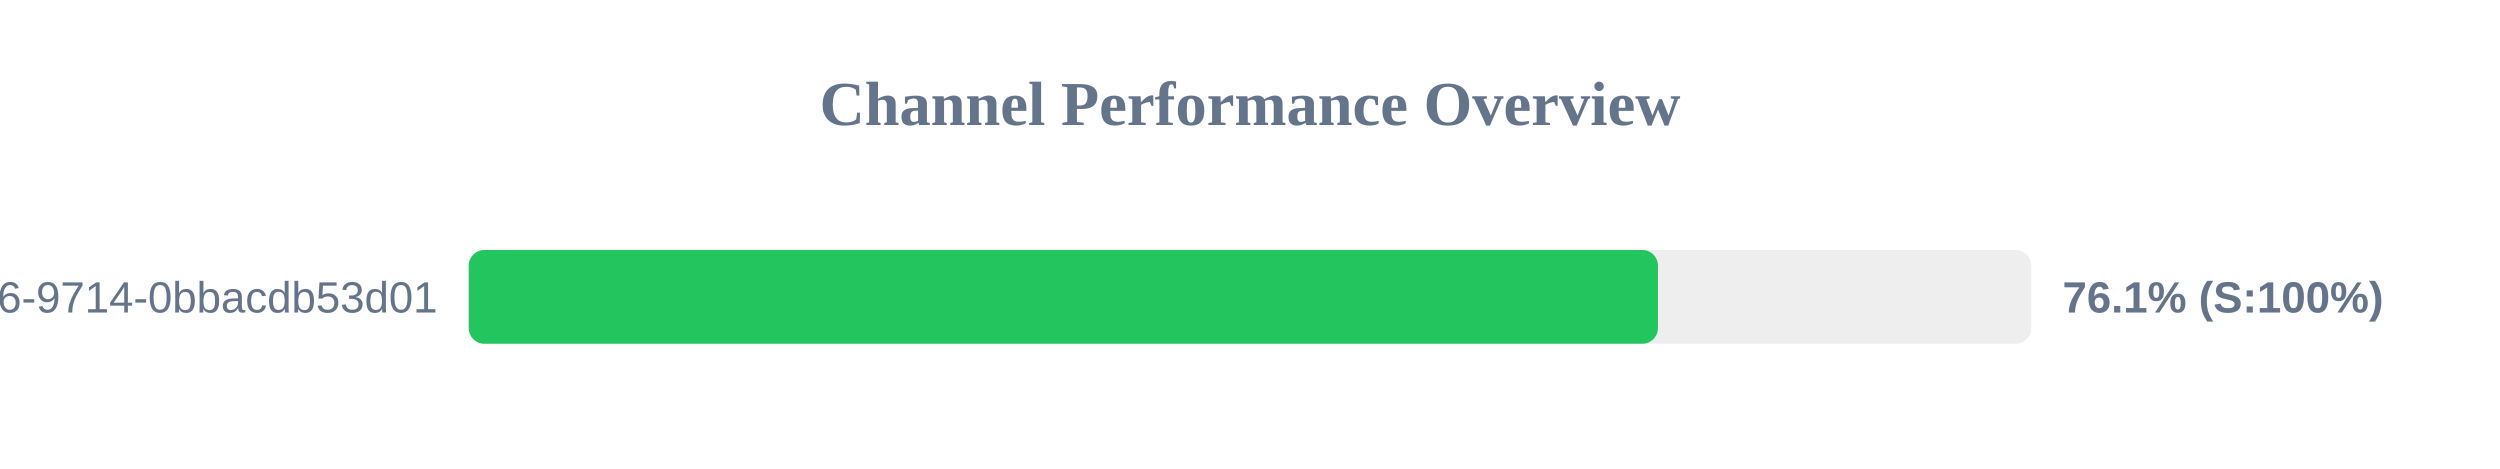
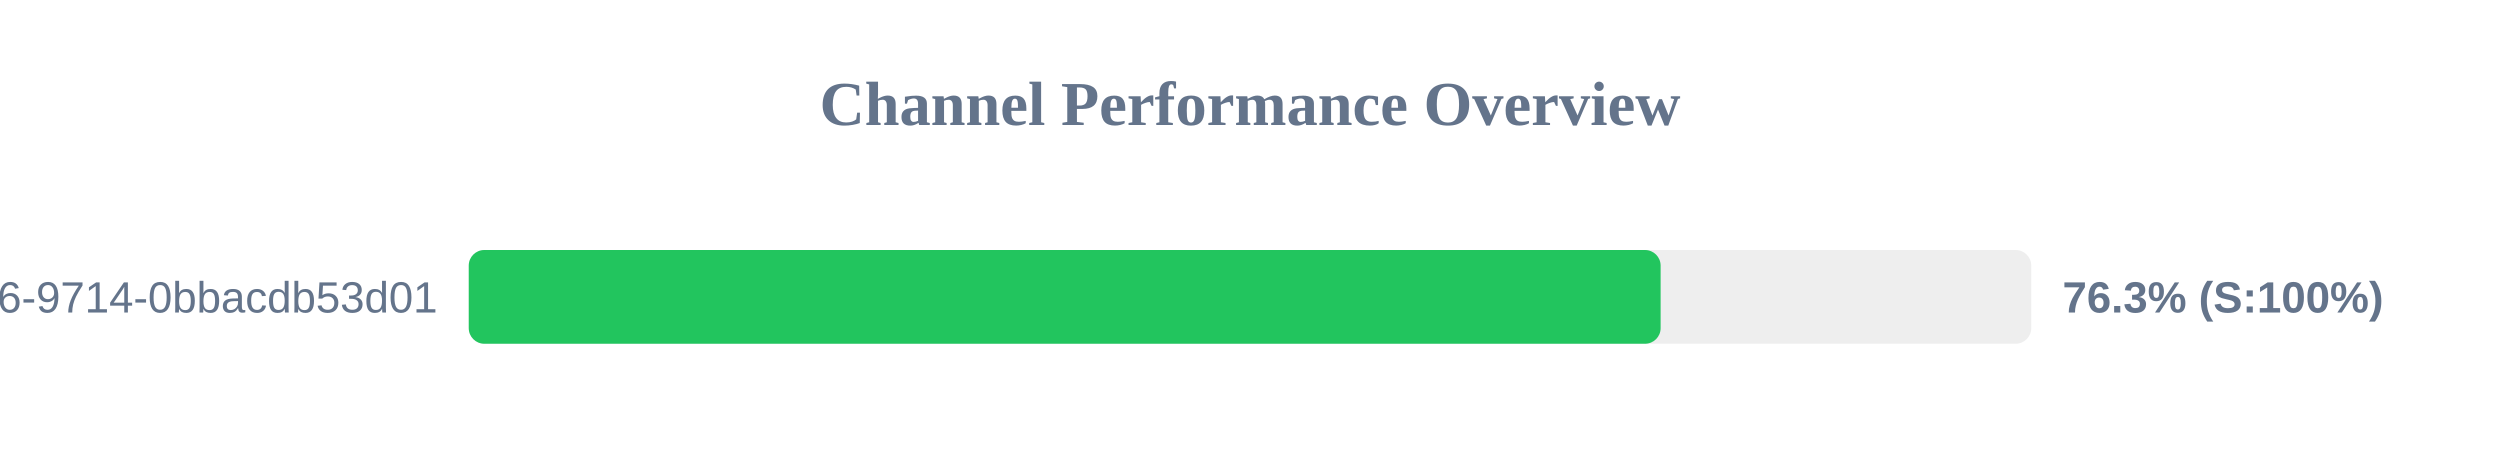
<svg xmlns="http://www.w3.org/2000/svg" width="800" height="150" version="1.1">
  <style>
        .row { font: 14px Arial; fill: #64748b; }
        .score { font: bold 14px Arial; fill: #64748b; }
    </style>
  <text x="400" y="40" text-anchor="middle" font-size="20px" font-weight="bold" fill="#64748b">Channel Performance Overview</text>
  <rect x="150" y="80" width="500" height="30" fill="#eee" rx="5" />
-   <rect x="150" y="80" width="380.55" height="30" fill="#22c55e" rx="5" />
+   <rect x="150" y="80" width="381.4" height="30" fill="#22c55e" rx="5" />
  <text x="140" y="100" text-anchor="end" class="row">?uuid=23125f6e-ec56-4c26-9714-0bbacdb53d01</text>
-   <text x="660" y="100" text-anchor="start" class="score">76.1% (S:100%)</text>
+   <text x="660" y="100" text-anchor="start" class="score">76.3% (S:100%)</text>
</svg>
